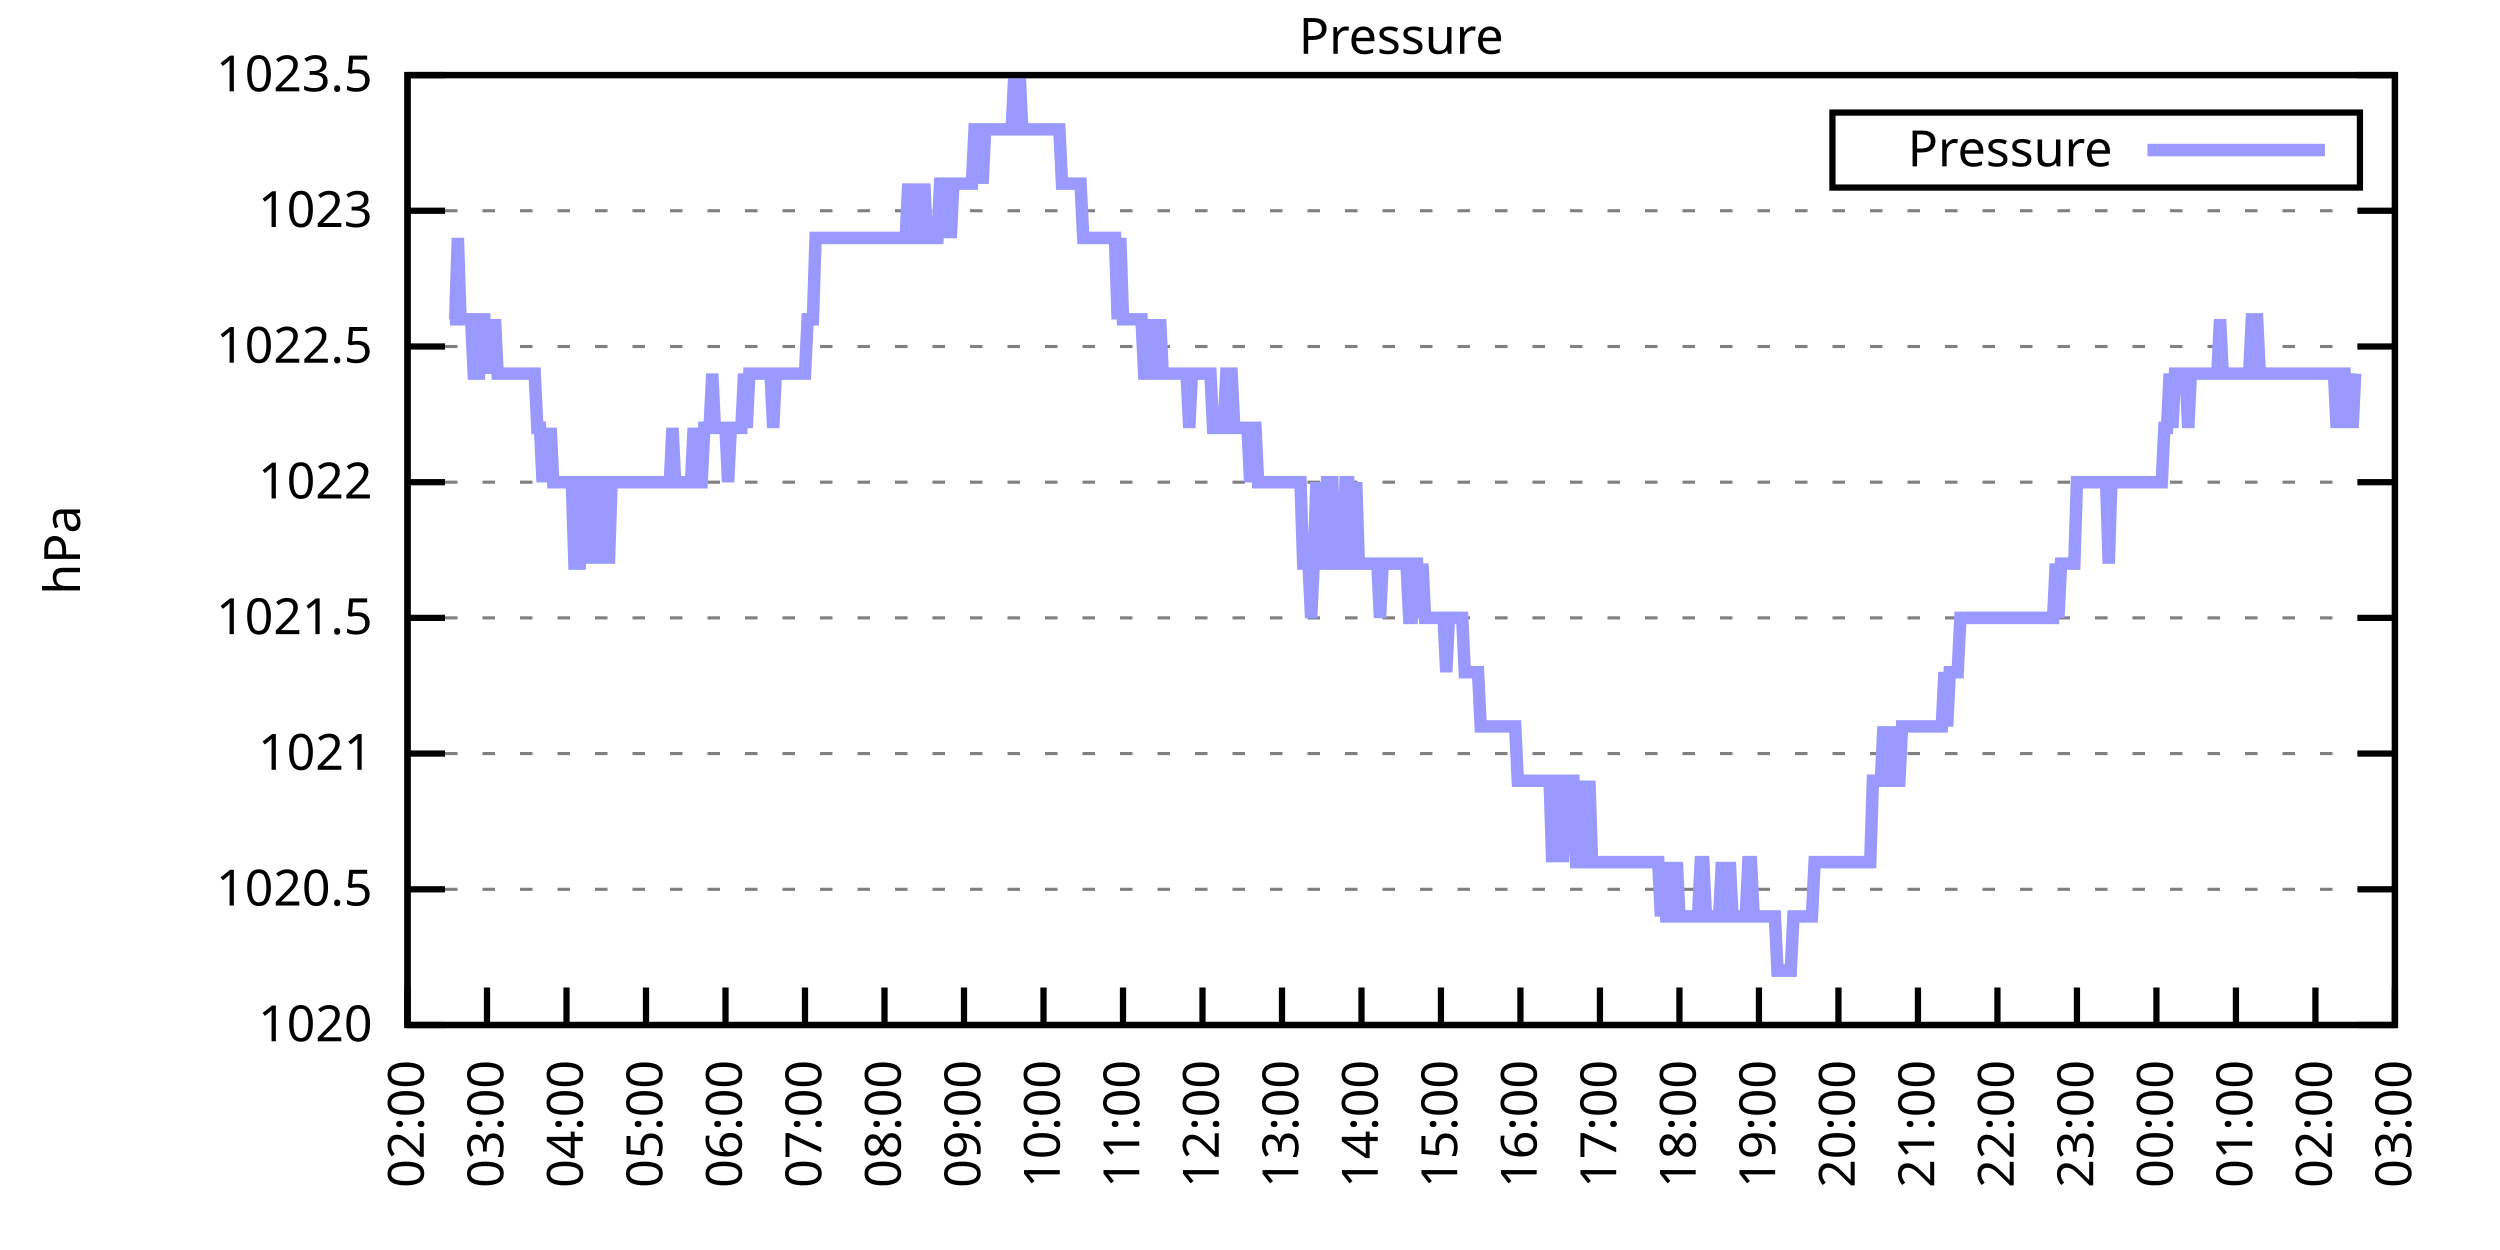
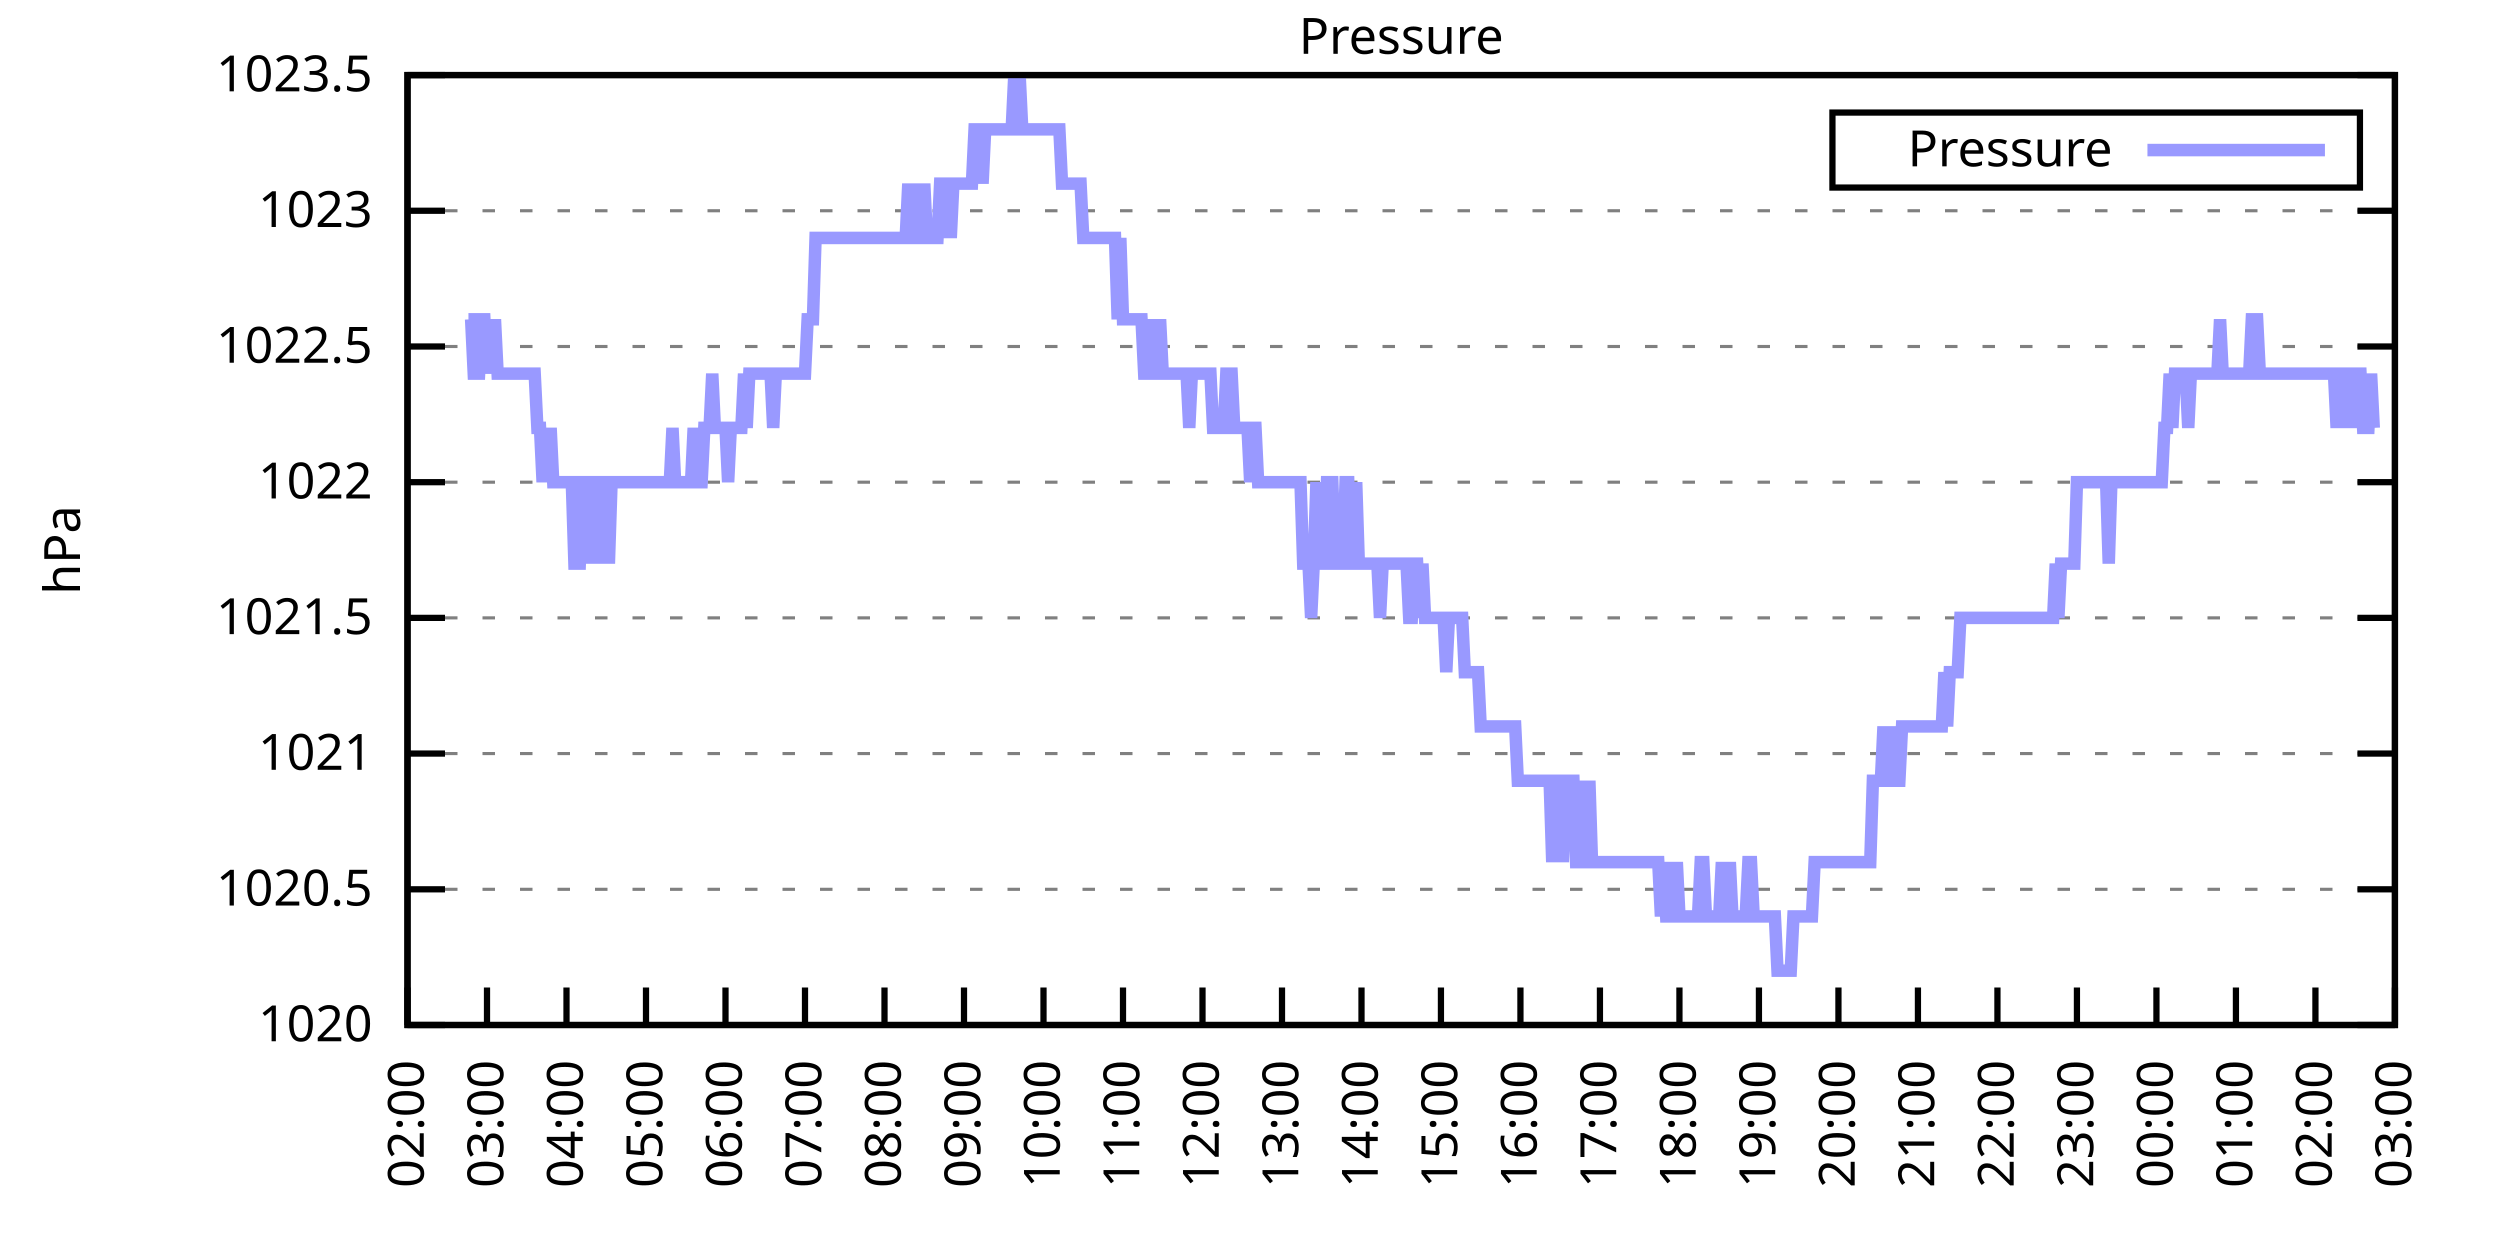
<svg xmlns="http://www.w3.org/2000/svg" xmlns:xlink="http://www.w3.org/1999/xlink" width="400" height="200" viewBox="0 0 400 200">
  <g id="gnuplot_canvas">
    <rect x="0" y="0" width="400" height="200" fill="none" />
    <defs>
      <circle id="gpDot" r="0.5" stroke-width="0.5" stroke="currentColor" />
      <path id="gpPt0" stroke-width="0.333" stroke="currentColor" d="M-1,0 h2 M0,-1 v2" />
      <path id="gpPt1" stroke-width="0.333" stroke="currentColor" d="M-1,-1 L1,1 M1,-1 L-1,1" />
      <path id="gpPt2" stroke-width="0.333" stroke="currentColor" d="M-1,0 L1,0 M0,-1 L0,1 M-1,-1 L1,1 M-1,1 L1,-1" />
      <rect id="gpPt3" stroke-width="0.333" stroke="currentColor" x="-1" y="-1" width="2" height="2" />
      <rect id="gpPt4" stroke-width="0.333" stroke="currentColor" fill="currentColor" x="-1" y="-1" width="2" height="2" />
      <circle id="gpPt5" stroke-width="0.333" stroke="currentColor" cx="0" cy="0" r="1" />
      <use xlink:href="#gpPt5" id="gpPt6" fill="currentColor" stroke="none" />
      <path id="gpPt7" stroke-width="0.333" stroke="currentColor" d="M0,-1.33 L-1.33,0.67 L1.33,0.67 z" />
      <use xlink:href="#gpPt7" id="gpPt8" fill="currentColor" stroke="none" />
      <use xlink:href="#gpPt7" id="gpPt9" stroke="currentColor" transform="rotate(180)" />
      <use xlink:href="#gpPt9" id="gpPt10" fill="currentColor" stroke="none" />
      <use xlink:href="#gpPt3" id="gpPt11" stroke="currentColor" transform="rotate(45)" />
      <use xlink:href="#gpPt11" id="gpPt12" fill="currentColor" stroke="none" />
      <path id="gpPt13" stroke-width="0.333" stroke="currentColor" d="M0,1.330 L1.265,0.411 L0.782,-1.067 L-0.782,-1.076 L-1.265,0.411 z" />
      <use xlink:href="#gpPt13" id="gpPt14" fill="currentColor" stroke="none" />
      <filter id="textbox" filterUnits="objectBoundingBox" x="0" y="0" height="1" width="1">
        <feFlood flood-color="white" flood-opacity="1" result="bgnd" />
        <feComposite in="SourceGraphic" in2="bgnd" operator="atop" />
      </filter>
      <filter id="greybox" filterUnits="objectBoundingBox" x="0" y="0" height="1" width="1">
        <feFlood flood-color="lightgrey" flood-opacity="1" result="grey" />
        <feComposite in="SourceGraphic" in2="grey" operator="atop" />
      </filter>
    </defs>
    <g fill="none" color="white" stroke="currentColor" stroke-width="1.00" stroke-linecap="butt" stroke-linejoin="miter">
</g>
    <g fill="none" color="black" stroke="currentColor" stroke-width="1.00" stroke-linecap="butt" stroke-linejoin="miter">
      <g stroke="none" shape-rendering="crispEdges">
        <polygon fill="rgb(255, 255, 255)" points="65.20,164.00 383.18,164.00 383.18,12.02 65.20,12.02 " />
      </g>
    </g>
    <g fill="none" color="black" stroke="currentColor" stroke-width="1.00" stroke-linecap="butt" stroke-linejoin="miter">
</g>
    <g fill="none" color="black" stroke="black" stroke-width="0.50" stroke-linecap="butt" stroke-linejoin="miter">
</g>
    <g fill="none" color="gray" stroke="currentColor" stroke-width="0.50" stroke-linecap="butt" stroke-linejoin="miter">
      <path stroke="gray" stroke-dasharray="2,4" class="gridline" d="M65.20,164.00 L383.19,164.00  " />
    </g>
    <g fill="none" color="gray" stroke="gray" stroke-width="1.00" stroke-linecap="butt" stroke-linejoin="miter">
</g>
    <g fill="none" color="black" stroke="currentColor" stroke-width="1.00" stroke-linecap="butt" stroke-linejoin="miter">
      <path stroke="black" d="M65.20,164.00 L71.20,164.00 M383.19,164.00 L377.19,164.00  " />
      <g transform="translate(59.60,166.60)" stroke="none" fill="black" font-family="Sans" font-size="8.00" text-anchor="end">
        <text>
          <tspan font-family="Sans"> 1020</tspan>
        </text>
      </g>
    </g>
    <g fill="none" color="black" stroke="currentColor" stroke-width="1.00" stroke-linecap="butt" stroke-linejoin="miter">
</g>
    <g fill="none" color="black" stroke="black" stroke-width="0.50" stroke-linecap="butt" stroke-linejoin="miter">
</g>
    <g fill="none" color="gray" stroke="currentColor" stroke-width="0.50" stroke-linecap="butt" stroke-linejoin="miter">
      <path stroke="gray" stroke-dasharray="2,4" class="gridline" d="M65.20,142.29 L383.19,142.29  " />
    </g>
    <g fill="none" color="gray" stroke="gray" stroke-width="1.00" stroke-linecap="butt" stroke-linejoin="miter">
</g>
    <g fill="none" color="black" stroke="currentColor" stroke-width="1.00" stroke-linecap="butt" stroke-linejoin="miter">
      <path stroke="black" d="M65.20,142.29 L71.20,142.29 M383.19,142.29 L377.19,142.29  " />
      <g transform="translate(59.60,144.89)" stroke="none" fill="black" font-family="Sans" font-size="8.00" text-anchor="end">
        <text>
          <tspan font-family="Sans"> 1020.5</tspan>
        </text>
      </g>
    </g>
    <g fill="none" color="black" stroke="currentColor" stroke-width="1.00" stroke-linecap="butt" stroke-linejoin="miter">
</g>
    <g fill="none" color="black" stroke="black" stroke-width="0.50" stroke-linecap="butt" stroke-linejoin="miter">
</g>
    <g fill="none" color="gray" stroke="currentColor" stroke-width="0.50" stroke-linecap="butt" stroke-linejoin="miter">
      <path stroke="gray" stroke-dasharray="2,4" class="gridline" d="M65.20,120.57 L383.19,120.57  " />
    </g>
    <g fill="none" color="gray" stroke="gray" stroke-width="1.00" stroke-linecap="butt" stroke-linejoin="miter">
</g>
    <g fill="none" color="black" stroke="currentColor" stroke-width="1.00" stroke-linecap="butt" stroke-linejoin="miter">
      <path stroke="black" d="M65.20,120.57 L71.20,120.57 M383.19,120.57 L377.19,120.57  " />
      <g transform="translate(59.60,123.17)" stroke="none" fill="black" font-family="Sans" font-size="8.00" text-anchor="end">
        <text>
          <tspan font-family="Sans"> 1021</tspan>
        </text>
      </g>
    </g>
    <g fill="none" color="black" stroke="currentColor" stroke-width="1.00" stroke-linecap="butt" stroke-linejoin="miter">
</g>
    <g fill="none" color="black" stroke="black" stroke-width="0.50" stroke-linecap="butt" stroke-linejoin="miter">
</g>
    <g fill="none" color="gray" stroke="currentColor" stroke-width="0.50" stroke-linecap="butt" stroke-linejoin="miter">
      <path stroke="gray" stroke-dasharray="2,4" class="gridline" d="M65.20,98.86 L383.19,98.86  " />
    </g>
    <g fill="none" color="gray" stroke="gray" stroke-width="1.00" stroke-linecap="butt" stroke-linejoin="miter">
</g>
    <g fill="none" color="black" stroke="currentColor" stroke-width="1.00" stroke-linecap="butt" stroke-linejoin="miter">
      <path stroke="black" d="M65.20,98.86 L71.20,98.86 M383.19,98.86 L377.19,98.86  " />
      <g transform="translate(59.60,101.46)" stroke="none" fill="black" font-family="Sans" font-size="8.00" text-anchor="end">
        <text>
          <tspan font-family="Sans"> 1021.5</tspan>
        </text>
      </g>
    </g>
    <g fill="none" color="black" stroke="currentColor" stroke-width="1.00" stroke-linecap="butt" stroke-linejoin="miter">
</g>
    <g fill="none" color="black" stroke="black" stroke-width="0.50" stroke-linecap="butt" stroke-linejoin="miter">
</g>
    <g fill="none" color="gray" stroke="currentColor" stroke-width="0.50" stroke-linecap="butt" stroke-linejoin="miter">
      <path stroke="gray" stroke-dasharray="2,4" class="gridline" d="M65.20,77.15 L383.19,77.15  " />
    </g>
    <g fill="none" color="gray" stroke="gray" stroke-width="1.00" stroke-linecap="butt" stroke-linejoin="miter">
</g>
    <g fill="none" color="black" stroke="currentColor" stroke-width="1.00" stroke-linecap="butt" stroke-linejoin="miter">
      <path stroke="black" d="M65.20,77.15 L71.20,77.15 M383.19,77.15 L377.19,77.15  " />
      <g transform="translate(59.60,79.75)" stroke="none" fill="black" font-family="Sans" font-size="8.00" text-anchor="end">
        <text>
          <tspan font-family="Sans"> 1022</tspan>
        </text>
      </g>
    </g>
    <g fill="none" color="black" stroke="currentColor" stroke-width="1.00" stroke-linecap="butt" stroke-linejoin="miter">
</g>
    <g fill="none" color="black" stroke="black" stroke-width="0.50" stroke-linecap="butt" stroke-linejoin="miter">
</g>
    <g fill="none" color="gray" stroke="currentColor" stroke-width="0.50" stroke-linecap="butt" stroke-linejoin="miter">
      <path stroke="gray" stroke-dasharray="2,4" class="gridline" d="M65.20,55.44 L383.19,55.44  " />
    </g>
    <g fill="none" color="gray" stroke="gray" stroke-width="1.00" stroke-linecap="butt" stroke-linejoin="miter">
</g>
    <g fill="none" color="black" stroke="currentColor" stroke-width="1.00" stroke-linecap="butt" stroke-linejoin="miter">
      <path stroke="black" d="M65.20,55.44 L71.20,55.44 M383.19,55.44 L377.19,55.44  " />
      <g transform="translate(59.60,58.04)" stroke="none" fill="black" font-family="Sans" font-size="8.00" text-anchor="end">
        <text>
          <tspan font-family="Sans"> 1022.5</tspan>
        </text>
      </g>
    </g>
    <g fill="none" color="black" stroke="currentColor" stroke-width="1.00" stroke-linecap="butt" stroke-linejoin="miter">
</g>
    <g fill="none" color="black" stroke="black" stroke-width="0.50" stroke-linecap="butt" stroke-linejoin="miter">
</g>
    <g fill="none" color="gray" stroke="currentColor" stroke-width="0.50" stroke-linecap="butt" stroke-linejoin="miter">
      <path stroke="gray" stroke-dasharray="2,4" class="gridline" d="M65.20,33.72 L383.19,33.72  " />
    </g>
    <g fill="none" color="gray" stroke="gray" stroke-width="1.00" stroke-linecap="butt" stroke-linejoin="miter">
</g>
    <g fill="none" color="black" stroke="currentColor" stroke-width="1.00" stroke-linecap="butt" stroke-linejoin="miter">
      <path stroke="black" d="M65.20,33.72 L71.20,33.72 M383.19,33.72 L377.19,33.72  " />
      <g transform="translate(59.60,36.32)" stroke="none" fill="black" font-family="Sans" font-size="8.00" text-anchor="end">
        <text>
          <tspan font-family="Sans"> 1023</tspan>
        </text>
      </g>
    </g>
    <g fill="none" color="black" stroke="currentColor" stroke-width="1.00" stroke-linecap="butt" stroke-linejoin="miter">
</g>
    <g fill="none" color="black" stroke="black" stroke-width="0.50" stroke-linecap="butt" stroke-linejoin="miter">
</g>
    <g fill="none" color="gray" stroke="currentColor" stroke-width="0.50" stroke-linecap="butt" stroke-linejoin="miter">
      <path stroke="gray" stroke-dasharray="2,4" class="gridline" d="M65.20,12.01 L383.19,12.01  " />
    </g>
    <g fill="none" color="gray" stroke="gray" stroke-width="1.00" stroke-linecap="butt" stroke-linejoin="miter">
</g>
    <g fill="none" color="black" stroke="currentColor" stroke-width="1.00" stroke-linecap="butt" stroke-linejoin="miter">
      <path stroke="black" d="M65.20,12.01 L71.20,12.01 M383.19,12.01 L377.19,12.01  " />
      <g transform="translate(59.60,14.61)" stroke="none" fill="black" font-family="Sans" font-size="8.00" text-anchor="end">
        <text>
          <tspan font-family="Sans"> 1023.5</tspan>
        </text>
      </g>
    </g>
    <g fill="none" color="black" stroke="currentColor" stroke-width="1.00" stroke-linecap="butt" stroke-linejoin="miter">
      <path stroke="black" d="M65.20,164.00 L65.20,158.00  " />
      <g transform="translate(67.80,169.60) rotate(270.00)" stroke="none" fill="black" font-family="Sans" font-size="8.00" text-anchor="end">
        <text>
          <tspan font-family="Sans">02:00</tspan>
        </text>
      </g>
    </g>
    <g fill="none" color="black" stroke="currentColor" stroke-width="1.00" stroke-linecap="butt" stroke-linejoin="miter">
      <path stroke="black" d="M77.92,164.00 L77.92,158.00  " />
      <g transform="translate(80.52,169.60) rotate(270.00)" stroke="none" fill="black" font-family="Sans" font-size="8.00" text-anchor="end">
        <text>
          <tspan font-family="Sans">03:00</tspan>
        </text>
      </g>
    </g>
    <g fill="none" color="black" stroke="currentColor" stroke-width="1.00" stroke-linecap="butt" stroke-linejoin="miter">
      <path stroke="black" d="M90.64,164.00 L90.64,158.00  " />
      <g transform="translate(93.24,169.60) rotate(270.00)" stroke="none" fill="black" font-family="Sans" font-size="8.00" text-anchor="end">
        <text>
          <tspan font-family="Sans">04:00</tspan>
        </text>
      </g>
    </g>
    <g fill="none" color="black" stroke="currentColor" stroke-width="1.00" stroke-linecap="butt" stroke-linejoin="miter">
      <path stroke="black" d="M103.36,164.00 L103.36,158.00  " />
      <g transform="translate(105.96,169.60) rotate(270.00)" stroke="none" fill="black" font-family="Sans" font-size="8.00" text-anchor="end">
        <text>
          <tspan font-family="Sans">05:00</tspan>
        </text>
      </g>
    </g>
    <g fill="none" color="black" stroke="currentColor" stroke-width="1.00" stroke-linecap="butt" stroke-linejoin="miter">
      <path stroke="black" d="M116.08,164.00 L116.08,158.00  " />
      <g transform="translate(118.68,169.60) rotate(270.00)" stroke="none" fill="black" font-family="Sans" font-size="8.00" text-anchor="end">
        <text>
          <tspan font-family="Sans">06:00</tspan>
        </text>
      </g>
    </g>
    <g fill="none" color="black" stroke="currentColor" stroke-width="1.00" stroke-linecap="butt" stroke-linejoin="miter">
      <path stroke="black" d="M128.80,164.00 L128.80,158.00  " />
      <g transform="translate(131.40,169.60) rotate(270.00)" stroke="none" fill="black" font-family="Sans" font-size="8.00" text-anchor="end">
        <text>
          <tspan font-family="Sans">07:00</tspan>
        </text>
      </g>
    </g>
    <g fill="none" color="black" stroke="currentColor" stroke-width="1.00" stroke-linecap="butt" stroke-linejoin="miter">
      <path stroke="black" d="M141.52,164.00 L141.52,158.00  " />
      <g transform="translate(144.12,169.60) rotate(270.00)" stroke="none" fill="black" font-family="Sans" font-size="8.00" text-anchor="end">
        <text>
          <tspan font-family="Sans">08:00</tspan>
        </text>
      </g>
    </g>
    <g fill="none" color="black" stroke="currentColor" stroke-width="1.00" stroke-linecap="butt" stroke-linejoin="miter">
      <path stroke="black" d="M154.24,164.00 L154.24,158.00  " />
      <g transform="translate(156.84,169.60) rotate(270.00)" stroke="none" fill="black" font-family="Sans" font-size="8.00" text-anchor="end">
        <text>
          <tspan font-family="Sans">09:00</tspan>
        </text>
      </g>
    </g>
    <g fill="none" color="black" stroke="currentColor" stroke-width="1.00" stroke-linecap="butt" stroke-linejoin="miter">
      <path stroke="black" d="M166.96,164.00 L166.96,158.00  " />
      <g transform="translate(169.56,169.60) rotate(270.00)" stroke="none" fill="black" font-family="Sans" font-size="8.00" text-anchor="end">
        <text>
          <tspan font-family="Sans">10:00</tspan>
        </text>
      </g>
    </g>
    <g fill="none" color="black" stroke="currentColor" stroke-width="1.00" stroke-linecap="butt" stroke-linejoin="miter">
      <path stroke="black" d="M179.68,164.00 L179.68,158.00  " />
      <g transform="translate(182.28,169.60) rotate(270.00)" stroke="none" fill="black" font-family="Sans" font-size="8.00" text-anchor="end">
        <text>
          <tspan font-family="Sans">11:00</tspan>
        </text>
      </g>
    </g>
    <g fill="none" color="black" stroke="currentColor" stroke-width="1.00" stroke-linecap="butt" stroke-linejoin="miter">
      <path stroke="black" d="M192.40,164.00 L192.40,158.00  " />
      <g transform="translate(195.00,169.60) rotate(270.00)" stroke="none" fill="black" font-family="Sans" font-size="8.00" text-anchor="end">
        <text>
          <tspan font-family="Sans">12:00</tspan>
        </text>
      </g>
    </g>
    <g fill="none" color="black" stroke="currentColor" stroke-width="1.00" stroke-linecap="butt" stroke-linejoin="miter">
      <path stroke="black" d="M205.12,164.00 L205.12,158.00  " />
      <g transform="translate(207.72,169.60) rotate(270.00)" stroke="none" fill="black" font-family="Sans" font-size="8.00" text-anchor="end">
        <text>
          <tspan font-family="Sans">13:00</tspan>
        </text>
      </g>
    </g>
    <g fill="none" color="black" stroke="currentColor" stroke-width="1.00" stroke-linecap="butt" stroke-linejoin="miter">
      <path stroke="black" d="M217.84,164.00 L217.84,158.00  " />
      <g transform="translate(220.44,169.60) rotate(270.00)" stroke="none" fill="black" font-family="Sans" font-size="8.00" text-anchor="end">
        <text>
          <tspan font-family="Sans">14:00</tspan>
        </text>
      </g>
    </g>
    <g fill="none" color="black" stroke="currentColor" stroke-width="1.00" stroke-linecap="butt" stroke-linejoin="miter">
      <path stroke="black" d="M230.55,164.00 L230.55,158.00  " />
      <g transform="translate(233.15,169.60) rotate(270.00)" stroke="none" fill="black" font-family="Sans" font-size="8.00" text-anchor="end">
        <text>
          <tspan font-family="Sans">15:00</tspan>
        </text>
      </g>
    </g>
    <g fill="none" color="black" stroke="currentColor" stroke-width="1.00" stroke-linecap="butt" stroke-linejoin="miter">
      <path stroke="black" d="M243.27,164.00 L243.27,158.00  " />
      <g transform="translate(245.87,169.60) rotate(270.00)" stroke="none" fill="black" font-family="Sans" font-size="8.00" text-anchor="end">
        <text>
          <tspan font-family="Sans">16:00</tspan>
        </text>
      </g>
    </g>
    <g fill="none" color="black" stroke="currentColor" stroke-width="1.00" stroke-linecap="butt" stroke-linejoin="miter">
      <path stroke="black" d="M255.99,164.00 L255.99,158.00  " />
      <g transform="translate(258.59,169.60) rotate(270.00)" stroke="none" fill="black" font-family="Sans" font-size="8.00" text-anchor="end">
        <text>
          <tspan font-family="Sans">17:00</tspan>
        </text>
      </g>
    </g>
    <g fill="none" color="black" stroke="currentColor" stroke-width="1.00" stroke-linecap="butt" stroke-linejoin="miter">
      <path stroke="black" d="M268.71,164.00 L268.71,158.00  " />
      <g transform="translate(271.31,169.60) rotate(270.00)" stroke="none" fill="black" font-family="Sans" font-size="8.00" text-anchor="end">
        <text>
          <tspan font-family="Sans">18:00</tspan>
        </text>
      </g>
    </g>
    <g fill="none" color="black" stroke="currentColor" stroke-width="1.00" stroke-linecap="butt" stroke-linejoin="miter">
      <path stroke="black" d="M281.43,164.00 L281.43,158.00  " />
      <g transform="translate(284.03,169.60) rotate(270.00)" stroke="none" fill="black" font-family="Sans" font-size="8.00" text-anchor="end">
        <text>
          <tspan font-family="Sans">19:00</tspan>
        </text>
      </g>
    </g>
    <g fill="none" color="black" stroke="currentColor" stroke-width="1.00" stroke-linecap="butt" stroke-linejoin="miter">
      <path stroke="black" d="M294.15,164.00 L294.15,158.00  " />
      <g transform="translate(296.75,169.60) rotate(270.00)" stroke="none" fill="black" font-family="Sans" font-size="8.00" text-anchor="end">
        <text>
          <tspan font-family="Sans">20:00</tspan>
        </text>
      </g>
    </g>
    <g fill="none" color="black" stroke="currentColor" stroke-width="1.00" stroke-linecap="butt" stroke-linejoin="miter">
      <path stroke="black" d="M306.87,164.00 L306.87,158.00  " />
      <g transform="translate(309.47,169.60) rotate(270.00)" stroke="none" fill="black" font-family="Sans" font-size="8.00" text-anchor="end">
        <text>
          <tspan font-family="Sans">21:00</tspan>
        </text>
      </g>
    </g>
    <g fill="none" color="black" stroke="currentColor" stroke-width="1.00" stroke-linecap="butt" stroke-linejoin="miter">
      <path stroke="black" d="M319.59,164.00 L319.59,158.00  " />
      <g transform="translate(322.19,169.60) rotate(270.00)" stroke="none" fill="black" font-family="Sans" font-size="8.00" text-anchor="end">
        <text>
          <tspan font-family="Sans">22:00</tspan>
        </text>
      </g>
    </g>
    <g fill="none" color="black" stroke="currentColor" stroke-width="1.00" stroke-linecap="butt" stroke-linejoin="miter">
      <path stroke="black" d="M332.31,164.00 L332.31,158.00  " />
      <g transform="translate(334.91,169.60) rotate(270.00)" stroke="none" fill="black" font-family="Sans" font-size="8.00" text-anchor="end">
        <text>
          <tspan font-family="Sans">23:00</tspan>
        </text>
      </g>
    </g>
    <g fill="none" color="black" stroke="currentColor" stroke-width="1.00" stroke-linecap="butt" stroke-linejoin="miter">
      <path stroke="black" d="M345.03,164.00 L345.03,158.00  " />
      <g transform="translate(347.63,169.60) rotate(270.00)" stroke="none" fill="black" font-family="Sans" font-size="8.00" text-anchor="end">
        <text>
          <tspan font-family="Sans">00:00</tspan>
        </text>
      </g>
    </g>
    <g fill="none" color="black" stroke="currentColor" stroke-width="1.00" stroke-linecap="butt" stroke-linejoin="miter">
      <path stroke="black" d="M357.75,164.00 L357.75,158.00  " />
      <g transform="translate(360.35,169.60) rotate(270.00)" stroke="none" fill="black" font-family="Sans" font-size="8.00" text-anchor="end">
        <text>
          <tspan font-family="Sans">01:00</tspan>
        </text>
      </g>
    </g>
    <g fill="none" color="black" stroke="currentColor" stroke-width="1.00" stroke-linecap="butt" stroke-linejoin="miter">
      <path stroke="black" d="M370.47,164.00 L370.47,158.00  " />
      <g transform="translate(373.07,169.60) rotate(270.00)" stroke="none" fill="black" font-family="Sans" font-size="8.00" text-anchor="end">
        <text>
          <tspan font-family="Sans">02:00</tspan>
        </text>
      </g>
    </g>
    <g fill="none" color="black" stroke="currentColor" stroke-width="1.00" stroke-linecap="butt" stroke-linejoin="miter">
      <path stroke="black" d="M383.19,164.00 L383.19,158.00  " />
      <g transform="translate(385.79,169.60) rotate(270.00)" stroke="none" fill="black" font-family="Sans" font-size="8.00" text-anchor="end">
        <text>
          <tspan font-family="Sans">03:00</tspan>
        </text>
      </g>
    </g>
    <g fill="none" color="black" stroke="currentColor" stroke-width="1.00" stroke-linecap="butt" stroke-linejoin="miter">
</g>
    <g fill="none" color="black" stroke="currentColor" stroke-width="1.00" stroke-linecap="butt" stroke-linejoin="miter">
      <path stroke="black" d="M65.20,12.01 L65.20,164.00 L383.19,164.00 L383.19,12.01 L65.20,12.01 Z  " />
    </g>
    <g fill="none" color="black" stroke="currentColor" stroke-width="1.00" stroke-linecap="butt" stroke-linejoin="miter">
</g>
    <g fill="none" color="black" stroke="currentColor" stroke-width="1.00" stroke-linecap="butt" stroke-linejoin="miter">
      <path stroke="black" d="M293.19,30.01 L293.19,18.01 L377.59,18.01 L377.59,30.01 L293.19,30.01 Z  " />
    </g>
    <g id="Pressure_plot_1">
      <g fill="none" color="white" stroke="black" stroke-width="2.00" stroke-linecap="butt" stroke-linejoin="miter">
</g>
      <g fill="none" color="black" stroke="currentColor" stroke-width="2.00" stroke-linecap="butt" stroke-linejoin="miter">
        <g transform="translate(337.99,26.61)" stroke="none" fill="black" font-family="Sans" font-size="8.00" text-anchor="end">
          <text>
            <tspan font-family="Sans">Pressure</tspan>
          </text>
        </g>
      </g>
      <g fill="none" color="black" stroke="currentColor" stroke-width="2.00" stroke-linecap="butt" stroke-linejoin="miter">
-         <path stroke="rgb(153, 153, 255)" d="M343.59,24.01 L371.99,24.01 M71.98,51.09 L72.41,51.09 L72.83,51.09 L73.26,38.07 L73.68,51.09 L74.10,51.09   L74.53,51.09 L74.95,51.09 L75.38,51.09 L75.80,59.78 L76.22,59.78 L76.65,59.78 L77.07,51.09 L77.50,51.09   L77.92,59.78 L78.34,51.09 L78.77,59.78 L79.19,51.09 L79.62,59.78 L80.04,59.78 L80.46,59.78 L80.89,59.78   L81.31,59.78 L81.74,59.78 L82.16,59.78 L82.58,59.78 L83.01,59.78 L83.43,59.78 L83.86,59.78 L84.28,59.78   L84.70,59.78 L85.13,59.78 L85.55,59.78 L85.98,68.46 L86.40,68.46 L86.82,77.15 L87.25,68.46 L87.67,77.15   L88.10,68.46 L88.52,77.15 L88.94,77.15 L89.37,77.15 L89.79,77.15 L90.22,77.15 L90.64,77.15 L91.06,77.15   L91.49,77.15 L91.91,90.18 L92.34,90.18 L92.76,90.18 L93.18,77.15 L93.61,77.15 L94.03,77.15 L94.46,90.18   L94.88,77.15 L95.30,77.15 L95.73,90.18 L96.15,77.15 L96.58,77.15 L97.00,77.15 L97.42,90.18 L97.85,77.15   L98.27,77.15 L98.69,77.15 L99.12,77.15 L99.54,77.15 L99.97,77.15 L100.39,77.15 L100.81,77.15 L101.24,77.15   L101.66,77.15 L102.09,77.15 L102.51,77.15 L102.93,77.15 L103.36,77.15 L103.78,77.15 L104.21,77.15 L104.63,77.15   L105.05,77.15 L105.48,77.15 L105.90,77.15 L106.33,77.15 L106.75,77.15 L107.17,77.15 L107.60,68.46 L108.02,77.15   L108.45,77.15 L108.87,77.15 L109.29,77.15 L109.72,77.15 L110.14,77.15 L110.57,77.15 L110.99,68.46 L111.41,77.15   L111.84,77.15 L112.26,77.15 L112.69,68.46 L113.11,68.46 L113.53,68.46 L113.96,59.78 L114.38,68.46 L114.81,68.46   L115.23,68.46 L115.65,68.46 L116.08,68.46 L116.50,77.15 L116.93,68.46 L117.35,68.46 L117.77,68.46 L118.20,68.46   L118.62,68.46 L119.05,59.78 L119.47,68.46 L119.89,59.78 L120.32,59.78 L120.74,59.78 L121.17,59.78 L121.59,59.78   L122.01,59.78 L122.44,59.78 L122.86,59.78 L123.29,59.78 L123.71,68.46 L124.13,59.78 L124.56,59.78 L124.98,59.78   L125.41,59.78 L125.83,59.78 L126.25,59.78 L126.68,59.78 L127.10,59.78 L127.53,59.78 L127.95,59.78 L128.37,59.78   L128.80,59.78 L129.22,51.09 L129.65,51.09 L130.07,51.09 L130.49,38.07 L130.92,38.07 L131.34,38.07 L131.77,38.07   L132.19,38.07 L132.61,38.07 L133.04,38.07 L133.46,38.07 L133.89,38.07 L134.31,38.07 L134.73,38.07 L135.16,38.07   L135.58,38.07 L136.01,38.07 L136.43,38.07 L136.85,38.07 L137.28,38.07 L137.70,38.07 L138.13,38.07 L138.55,38.07   L138.97,38.07 L139.40,38.07 L139.82,38.07 L140.25,38.07 L140.67,38.07 L141.09,38.07 L141.52,38.07 L141.94,38.07   L142.37,38.07 L142.79,38.07 L143.21,38.07 L143.64,38.07 L144.06,38.07 L144.49,38.07 L144.91,38.07 L145.33,29.38   L145.76,38.07 L146.18,38.07 L146.61,29.38 L147.03,38.07 L147.45,38.07 L147.88,29.38 L148.30,38.07 L148.73,38.07   L149.15,38.07 L149.57,38.07 L150.00,38.07 L150.42,29.38 L150.85,29.38 L151.27,38.07 L151.69,29.38 L152.12,38.07   L152.54,29.38 L152.97,29.38 L153.39,29.38 L153.81,29.38 L154.24,29.38 L154.66,29.38 L155.09,29.38 L155.51,29.38   L155.93,20.70 L156.36,20.70 L156.78,20.70 L157.21,29.38 L157.63,20.70 L158.05,20.70 L158.48,20.70 L158.90,20.70   L159.33,20.70 L159.75,20.70 L160.17,20.70 L160.60,20.70 L161.02,20.70 L161.44,20.70 L161.87,20.70 L162.29,12.01   L162.72,20.70 L163.14,12.01 L163.56,20.70 L163.99,20.70 L164.41,20.70 L164.84,20.70 L165.26,20.70 L165.68,20.70   L166.11,20.70 L166.53,20.70 L166.96,20.70 L167.38,20.70 L167.80,20.70 L168.23,20.70 L168.65,20.70 L169.08,20.70   L169.50,20.70 L169.92,29.38 L170.35,29.38 L170.77,29.38 L171.20,29.38 L171.62,29.38 L172.04,29.38 L172.47,29.38   L172.89,29.38 L173.32,38.07 L173.74,38.07 L174.16,38.07 L174.59,38.07 L175.01,38.07 L175.44,38.07 L175.86,38.07   L176.28,38.07 L176.71,38.07 L177.13,38.07 L177.56,38.07 L177.98,38.07 L178.40,38.07 L178.83,51.09 L179.25,38.07   L179.68,51.09 L180.10,51.09 L180.52,51.09 L180.95,51.09 L181.37,51.09 L181.80,51.09 L182.22,51.09 L182.64,51.09   L183.07,59.78 L183.49,59.78 L183.92,51.09 L184.34,59.78 L184.76,59.78 L185.19,59.78 L185.61,51.09 L186.04,59.78   L186.46,59.78 L186.88,59.78 L187.31,59.78 L187.73,59.78 L188.16,59.78 L188.58,59.78 L189.00,59.78 L189.43,59.78   L189.85,59.78 L190.28,68.46 L190.70,59.78 L191.12,59.78 L191.55,59.78 L191.97,59.78 L192.40,59.78 L192.82,59.78   L193.24,59.78 L193.67,59.78 L194.09,68.46 L194.52,68.46 L194.94,68.46 L195.36,68.46 L195.79,68.46 L196.21,59.78   L196.64,59.78 L197.06,59.78 L197.48,68.46 L197.91,68.46 L198.33,68.46 L198.76,68.46 L199.18,68.46 L199.60,68.46   L200.03,77.15 L200.45,68.46 L200.88,68.46 L201.30,77.15 L201.72,77.15 L202.15,77.15 L202.57,77.15 L203.00,77.15   L203.42,77.15 L203.84,77.15 L204.27,77.15 L204.69,77.15 L205.12,77.15 L205.54,77.15 L205.96,77.15 L206.39,77.15   L206.81,77.15 L207.24,77.15 L207.66,77.15 L208.08,77.15 L208.51,90.18 L208.93,90.18 L209.36,90.18 L209.78,98.86   L210.20,90.18 L210.63,77.15 L211.05,90.18 L211.48,90.18 L211.90,90.18 L212.32,77.15 L212.75,77.15 L213.17,77.15   L213.60,90.18 L214.02,90.18 L214.44,90.18 L214.87,90.18 L215.29,77.15 L215.72,77.15 L216.14,90.18 L216.56,90.18   L216.99,77.15 L217.41,90.18 L217.84,90.18 L218.26,90.18 L218.68,90.18 L219.11,90.18 L219.53,90.18 L219.96,90.18   L220.38,90.18 L220.80,98.86 L221.23,90.18 L221.65,90.18 L222.08,90.18 L222.50,90.18 L222.92,90.18 L223.35,90.18   L223.77,90.18 L224.20,90.18 L224.62,90.18 L225.04,90.18 L225.47,98.86 L225.89,98.86 L226.31,90.18 L226.74,90.18   L227.16,98.86 L227.59,90.18 L228.01,98.86 L228.43,98.86 L228.86,98.86 L229.28,98.86 L229.71,98.86 L230.13,98.86   L230.55,98.86 L230.98,98.86 L231.40,107.55 L231.83,98.86 L232.25,98.86 L232.67,98.86 L233.10,98.86 L233.52,98.86   L233.95,98.86 L234.37,107.55 L234.79,107.55 L235.22,107.55 L235.64,107.55 L236.07,107.55 L236.49,107.55 L236.91,116.23   L237.34,116.23 L237.76,116.23 L238.19,116.23 L238.61,116.23 L239.03,116.23 L239.46,116.23 L239.88,116.23 L240.31,116.23   L240.73,116.23 L241.15,116.23 L241.58,116.23 L242.00,116.23 L242.43,116.23 L242.85,124.92 L243.27,124.92 L243.70,124.92   L244.12,124.92 L244.55,124.92 L244.97,124.92 L245.39,124.92 L245.82,124.92 L246.24,124.92 L246.67,124.92 L247.09,124.92   L247.51,124.92 L247.94,124.92 L248.36,137.94 L248.79,124.92 L249.21,124.92 L249.63,124.92 L250.06,137.94 L250.48,124.92   L250.91,124.92 L251.33,124.92 L251.75,124.92 L252.18,137.94 L252.60,137.94 L253.03,137.94 L253.45,124.92 L253.87,137.94   L254.30,124.92 L254.72,137.94 L255.15,137.94 L255.57,137.94 L255.99,137.94 L256.42,137.94 L256.84,137.94 L257.27,137.94   L257.69,137.94 L258.11,137.94 L258.54,137.94 L258.96,137.94 L259.39,137.94 L259.81,137.94 L260.23,137.94 L260.66,137.94   L261.08,137.94 L261.51,137.94 L261.93,137.94 L262.35,137.94 L262.78,137.94 L263.20,137.94 L263.63,137.94 L264.05,137.94   L264.47,137.94 L264.90,137.94 L265.32,137.94 L265.75,146.63 L266.17,137.94 L266.59,146.63 L267.02,146.63 L267.44,137.94   L267.87,146.63 L268.29,137.94 L268.71,146.63 L269.14,146.63 L269.56,146.63 L269.99,146.63 L270.41,146.63 L270.83,146.63   L271.26,146.63 L271.68,146.63 L272.11,137.94 L272.53,137.94 L272.95,146.63 L273.38,146.63 L273.80,146.63 L274.23,146.63   L274.65,146.63 L275.07,146.63 L275.50,137.94 L275.92,146.63 L276.35,146.63 L276.77,137.94 L277.19,146.63 L277.62,146.63   L278.04,146.63 L278.47,146.63 L278.89,146.63 L279.31,146.63 L279.74,137.94 L280.16,137.94 L280.59,146.63 L281.01,146.63   L281.43,146.63 L281.86,146.63 L282.28,146.63 L282.71,146.63 L283.13,146.63 L283.55,146.63 L283.98,146.63 L284.40,155.31   L284.83,155.31 L285.25,155.31 L285.67,155.31 L286.10,155.31 L286.52,155.31 L286.95,146.63 L287.37,146.63 L287.79,146.63   L288.22,146.63 L288.64,146.63 L289.06,146.63 L289.49,146.63 L289.91,146.63 L290.34,137.94 L290.76,137.94 L291.18,137.94   L291.61,137.94 L292.03,137.94 L292.46,137.94 L292.88,137.94 L293.30,137.94 L293.73,137.94 L294.15,137.94 L294.58,137.94   L295.00,137.94 L295.42,137.94 L295.85,137.94 L296.27,137.94 L296.70,137.94 L297.12,137.94 L297.54,137.94 L297.97,137.94   L298.39,137.94 L298.82,137.94 L299.24,137.94 L299.66,124.92 L300.09,124.92 L300.51,124.92 L300.94,124.92 L301.36,116.23   L301.78,124.92 L302.21,124.92 L302.63,124.92 L303.06,116.23 L303.48,124.92 L303.90,124.92 L304.33,116.23 L304.75,116.23   L305.18,116.23 L305.60,116.23 L306.02,116.23 L306.45,116.23 L306.87,116.23 L307.30,116.23 L307.72,116.23 L308.14,116.23   L308.57,116.23 L308.99,116.23 L309.42,116.23 L309.84,116.23 L310.26,116.23 L310.69,116.23 L311.11,107.55 L311.54,116.23   L311.96,107.55 L312.38,107.55 L312.81,107.55 L313.23,107.55 L313.66,98.86 L314.08,98.86 L314.50,98.86 L314.93,98.86   L315.35,98.86 L315.78,98.86 L316.20,98.86 L316.62,98.86 L317.05,98.86 L317.47,98.86 L317.90,98.86 L318.32,98.86   L318.74,98.86 L319.17,98.86 L319.59,98.86 L320.02,98.86 L320.44,98.86 L320.86,98.86 L321.29,98.86 L321.71,98.86   L322.14,98.86 L322.56,98.86 L322.98,98.86 L323.41,98.86 L323.83,98.86 L324.26,98.86 L324.68,98.86 L325.10,98.86   L325.53,98.86 L325.95,98.86 L326.38,98.86 L326.80,98.86 L327.22,98.86 L327.65,98.86 L328.07,98.86 L328.50,98.86   L328.92,90.18 L329.34,98.86 L329.77,90.18 L330.19,90.18 L330.62,90.18 L331.04,90.18 L331.46,90.18 L331.89,90.18   L332.31,77.15 L332.74,77.15 L333.16,77.15 L333.58,77.15 L334.01,77.15 L334.43,77.15 L334.86,77.15 L335.28,77.15   L335.70,77.15 L336.13,77.15 L336.55,77.15 L336.98,77.15 L337.40,90.18 L337.82,77.15 L338.25,77.15 L338.67,77.15   L339.10,77.15 L339.52,77.15 L339.94,77.15 L340.37,77.15 L340.79,77.15 L341.22,77.15 L341.64,77.15 L342.06,77.15   L342.49,77.15 L342.91,77.15 L343.34,77.15 L343.76,77.15 L344.18,77.15 L344.61,77.15 L345.03,77.15 L345.46,77.15   L345.88,77.15 L346.30,68.46 L346.73,68.46 L347.15,59.78 L347.58,68.46 L348.00,59.78 L348.42,59.78 L348.85,59.78   L349.27,59.78 L349.70,59.78 L350.12,68.46 L350.54,59.78 L350.97,59.78 L351.39,59.78 L351.81,59.78 L352.24,59.78   L352.66,59.78 L353.09,59.78 L353.51,59.78 L353.93,59.78 L354.36,59.78 L354.78,59.78 L355.21,51.09 L355.63,59.78   L356.05,59.78 L356.48,59.78 L356.90,59.78 L357.33,59.78 L357.75,59.78 L358.17,59.78 L358.60,59.78 L359.02,59.78   L359.45,59.78 L359.87,59.78 L360.29,51.09 L360.72,51.09 L361.14,51.09 L361.57,59.78 L361.99,59.78 L362.41,59.78   L362.84,59.78 L363.26,59.78 L363.69,59.78 L364.11,59.78 L364.53,59.78 L364.96,59.78 L365.38,59.78 L365.81,59.78   L366.23,59.78 L366.65,59.78 L367.08,59.78 L367.50,59.78 L367.93,59.78 L368.35,59.78 L368.77,59.78 L369.20,59.78   L369.62,59.78 L370.05,59.78 L370.47,59.78 L370.89,59.78 L371.32,59.78 L371.74,59.78 L372.17,59.78 L372.59,59.78   L373.01,59.78 L373.44,59.78 L373.86,68.46 L374.29,59.78 L374.71,59.78 L375.13,59.78 L375.56,68.46 L375.98,59.78   L376.41,68.46 L376.83,59.78  " />
+         <path stroke="rgb(153, 153, 255)" d="M343.59,24.01 L371.99,24.01 M74.95,51.09 L75.38,51.09 L75.80,59.78 L76.22,59.78 L76.65,59.78 L77.07,51.09   L77.50,51.09 L77.92,59.78 L78.34,51.09 L78.77,59.78 L79.19,51.09 L79.62,59.78 L80.04,59.78 L80.46,59.78   L80.89,59.78 L81.31,59.78 L81.74,59.78 L82.16,59.78 L82.58,59.78 L83.01,59.78 L83.43,59.78 L83.86,59.78   L84.28,59.78 L84.70,59.78 L85.13,59.78 L85.55,59.78 L85.98,68.46 L86.40,68.46 L86.82,77.15 L87.25,68.46   L87.67,77.15 L88.10,68.46 L88.52,77.15 L88.94,77.15 L89.37,77.15 L89.79,77.15 L90.22,77.15 L90.64,77.15   L91.06,77.15 L91.49,77.15 L91.91,90.18 L92.34,90.18 L92.76,90.18 L93.18,77.15 L93.61,77.15 L94.03,77.15   L94.46,90.18 L94.88,77.15 L95.30,77.15 L95.73,90.18 L96.15,77.15 L96.58,77.15 L97.00,77.15 L97.42,90.18   L97.85,77.15 L98.27,77.15 L98.69,77.15 L99.12,77.15 L99.54,77.15 L99.97,77.15 L100.39,77.15 L100.81,77.15   L101.24,77.15 L101.66,77.15 L102.09,77.15 L102.51,77.15 L102.93,77.15 L103.36,77.15 L103.78,77.15 L104.21,77.15   L104.63,77.15 L105.05,77.15 L105.48,77.15 L105.90,77.15 L106.33,77.15 L106.75,77.15 L107.17,77.15 L107.60,68.46   L108.02,77.15 L108.45,77.15 L108.87,77.15 L109.29,77.15 L109.72,77.15 L110.14,77.15 L110.57,77.15 L110.99,68.46   L111.41,77.15 L111.84,77.15 L112.26,77.15 L112.69,68.46 L113.11,68.46 L113.53,68.46 L113.96,59.78 L114.38,68.46   L114.81,68.46 L115.23,68.46 L115.65,68.46 L116.08,68.46 L116.50,77.15 L116.93,68.46 L117.35,68.46 L117.77,68.46   L118.20,68.46 L118.62,68.46 L119.05,59.78 L119.47,68.46 L119.89,59.78 L120.32,59.78 L120.74,59.78 L121.17,59.78   L121.59,59.78 L122.01,59.78 L122.44,59.78 L122.86,59.78 L123.29,59.78 L123.71,68.46 L124.13,59.78 L124.56,59.78   L124.98,59.78 L125.41,59.78 L125.83,59.78 L126.25,59.78 L126.68,59.78 L127.10,59.78 L127.53,59.78 L127.95,59.78   L128.37,59.78 L128.80,59.78 L129.22,51.09 L129.65,51.09 L130.07,51.09 L130.49,38.07 L130.92,38.07 L131.34,38.07   L131.77,38.07 L132.19,38.07 L132.61,38.07 L133.04,38.07 L133.46,38.07 L133.89,38.07 L134.31,38.07 L134.73,38.07   L135.16,38.07 L135.58,38.07 L136.01,38.07 L136.43,38.07 L136.85,38.07 L137.28,38.07 L137.70,38.07 L138.13,38.07   L138.55,38.07 L138.97,38.07 L139.40,38.07 L139.82,38.07 L140.25,38.07 L140.67,38.07 L141.09,38.07 L141.52,38.07   L141.94,38.07 L142.37,38.07 L142.79,38.07 L143.21,38.07 L143.64,38.07 L144.06,38.07 L144.49,38.07 L144.91,38.07   L145.33,29.38 L145.76,38.07 L146.18,38.07 L146.61,29.38 L147.03,38.07 L147.45,38.07 L147.88,29.38 L148.30,38.07   L148.73,38.07 L149.15,38.07 L149.57,38.07 L150.00,38.07 L150.42,29.38 L150.85,29.38 L151.27,38.07 L151.69,29.38   L152.12,38.07 L152.54,29.38 L152.97,29.38 L153.39,29.38 L153.81,29.38 L154.24,29.38 L154.66,29.38 L155.09,29.38   L155.51,29.38 L155.93,20.70 L156.36,20.70 L156.78,20.70 L157.21,29.38 L157.63,20.70 L158.05,20.70 L158.48,20.70   L158.90,20.70 L159.33,20.70 L159.75,20.70 L160.17,20.70 L160.60,20.70 L161.02,20.70 L161.44,20.70 L161.87,20.70   L162.29,12.01 L162.72,20.70 L163.14,12.01 L163.56,20.70 L163.99,20.70 L164.41,20.70 L164.84,20.70 L165.26,20.70   L165.68,20.70 L166.11,20.70 L166.53,20.70 L166.96,20.70 L167.38,20.70 L167.80,20.70 L168.23,20.70 L168.65,20.70   L169.08,20.70 L169.50,20.70 L169.92,29.38 L170.35,29.38 L170.77,29.38 L171.20,29.38 L171.62,29.38 L172.04,29.38   L172.47,29.38 L172.89,29.38 L173.32,38.07 L173.74,38.07 L174.16,38.07 L174.59,38.07 L175.01,38.07 L175.44,38.07   L175.86,38.07 L176.28,38.07 L176.71,38.07 L177.13,38.07 L177.56,38.07 L177.98,38.07 L178.40,38.07 L178.83,51.09   L179.25,38.07 L179.68,51.09 L180.10,51.09 L180.52,51.09 L180.95,51.09 L181.37,51.09 L181.80,51.09 L182.22,51.09   L182.64,51.09 L183.07,59.78 L183.49,59.78 L183.92,51.09 L184.34,59.78 L184.76,59.78 L185.19,59.78 L185.61,51.09   L186.04,59.78 L186.46,59.78 L186.88,59.78 L187.31,59.78 L187.73,59.78 L188.16,59.78 L188.58,59.78 L189.00,59.78   L189.43,59.78 L189.85,59.78 L190.28,68.46 L190.70,59.78 L191.12,59.78 L191.55,59.78 L191.97,59.78 L192.40,59.78   L192.82,59.78 L193.24,59.78 L193.67,59.78 L194.09,68.46 L194.52,68.46 L194.94,68.46 L195.36,68.46 L195.79,68.46   L196.21,59.78 L196.64,59.78 L197.06,59.78 L197.48,68.46 L197.91,68.46 L198.33,68.46 L198.76,68.46 L199.18,68.46   L199.60,68.46 L200.03,77.15 L200.45,68.46 L200.88,68.46 L201.30,77.15 L201.72,77.15 L202.15,77.15 L202.57,77.15   L203.00,77.15 L203.42,77.15 L203.84,77.15 L204.27,77.15 L204.69,77.15 L205.12,77.15 L205.54,77.15 L205.96,77.15   L206.39,77.15 L206.81,77.15 L207.24,77.15 L207.66,77.15 L208.08,77.15 L208.51,90.18 L208.93,90.18 L209.36,90.18   L209.78,98.86 L210.20,90.18 L210.63,77.15 L211.05,90.18 L211.48,90.18 L211.90,90.18 L212.32,77.15 L212.75,77.15   L213.17,77.15 L213.60,90.18 L214.02,90.18 L214.44,90.18 L214.87,90.18 L215.29,77.15 L215.72,77.15 L216.14,90.18   L216.56,90.18 L216.99,77.15 L217.41,90.18 L217.84,90.18 L218.26,90.18 L218.68,90.18 L219.11,90.18 L219.53,90.18   L219.96,90.18 L220.38,90.18 L220.80,98.86 L221.23,90.18 L221.65,90.18 L222.08,90.18 L222.50,90.18 L222.92,90.18   L223.35,90.18 L223.77,90.18 L224.20,90.18 L224.62,90.18 L225.04,90.18 L225.47,98.86 L225.89,98.86 L226.31,90.18   L226.74,90.18 L227.16,98.86 L227.59,90.18 L228.01,98.86 L228.43,98.86 L228.86,98.86 L229.28,98.86 L229.71,98.86   L230.13,98.86 L230.55,98.86 L230.98,98.86 L231.40,107.55 L231.83,98.86 L232.25,98.86 L232.67,98.86 L233.10,98.86   L233.52,98.86 L233.95,98.86 L234.37,107.55 L234.79,107.55 L235.22,107.55 L235.64,107.55 L236.07,107.55 L236.49,107.55   L236.91,116.23 L237.34,116.23 L237.76,116.23 L238.19,116.23 L238.61,116.23 L239.03,116.23 L239.46,116.23 L239.88,116.23   L240.31,116.23 L240.73,116.23 L241.15,116.23 L241.58,116.23 L242.00,116.23 L242.43,116.23 L242.85,124.92 L243.27,124.92   L243.70,124.92 L244.12,124.92 L244.55,124.92 L244.97,124.92 L245.39,124.92 L245.82,124.92 L246.24,124.92 L246.67,124.92   L247.09,124.92 L247.51,124.92 L247.94,124.92 L248.36,137.94 L248.79,124.92 L249.21,124.92 L249.63,124.92 L250.06,137.94   L250.48,124.92 L250.91,124.92 L251.33,124.92 L251.75,124.92 L252.18,137.94 L252.60,137.94 L253.03,137.94 L253.45,124.92   L253.87,137.94 L254.30,124.92 L254.72,137.94 L255.15,137.94 L255.57,137.94 L255.99,137.94 L256.42,137.94 L256.84,137.94   L257.27,137.94 L257.69,137.94 L258.11,137.94 L258.54,137.94 L258.96,137.94 L259.39,137.94 L259.81,137.94 L260.23,137.94   L260.66,137.94 L261.08,137.94 L261.51,137.94 L261.93,137.94 L262.35,137.94 L262.78,137.94 L263.20,137.94 L263.63,137.94   L264.05,137.94 L264.47,137.94 L264.90,137.94 L265.32,137.94 L265.75,146.63 L266.17,137.94 L266.59,146.63 L267.02,146.63   L267.44,137.94 L267.87,146.63 L268.29,137.94 L268.71,146.63 L269.14,146.63 L269.56,146.63 L269.99,146.63 L270.41,146.63   L270.83,146.63 L271.26,146.63 L271.68,146.63 L272.11,137.94 L272.53,137.94 L272.95,146.63 L273.38,146.63 L273.80,146.63   L274.23,146.63 L274.65,146.63 L275.07,146.63 L275.50,137.94 L275.92,146.63 L276.35,146.63 L276.77,137.94 L277.19,146.63   L277.62,146.63 L278.04,146.63 L278.47,146.63 L278.89,146.63 L279.31,146.63 L279.74,137.94 L280.16,137.94 L280.59,146.63   L281.01,146.63 L281.43,146.63 L281.86,146.63 L282.28,146.63 L282.71,146.63 L283.13,146.63 L283.55,146.63 L283.98,146.63   L284.40,155.31 L284.83,155.31 L285.25,155.31 L285.67,155.31 L286.10,155.31 L286.52,155.31 L286.95,146.63 L287.37,146.63   L287.79,146.63 L288.22,146.63 L288.64,146.63 L289.06,146.63 L289.49,146.63 L289.91,146.63 L290.34,137.94 L290.76,137.94   L291.18,137.94 L291.61,137.94 L292.03,137.94 L292.46,137.94 L292.88,137.94 L293.30,137.94 L293.73,137.94 L294.15,137.94   L294.58,137.94 L295.00,137.94 L295.42,137.94 L295.85,137.94 L296.27,137.94 L296.70,137.94 L297.12,137.94 L297.54,137.94   L297.97,137.94 L298.39,137.94 L298.82,137.94 L299.24,137.94 L299.66,124.92 L300.09,124.92 L300.51,124.92 L300.94,124.92   L301.36,116.23 L301.78,124.92 L302.21,124.92 L302.63,124.92 L303.06,116.23 L303.48,124.92 L303.90,124.92 L304.33,116.23   L304.75,116.23 L305.18,116.23 L305.60,116.23 L306.02,116.23 L306.45,116.23 L306.87,116.23 L307.30,116.23 L307.72,116.23   L308.14,116.23 L308.57,116.23 L308.99,116.23 L309.42,116.23 L309.84,116.23 L310.26,116.23 L310.69,116.23 L311.11,107.55   L311.54,116.23 L311.96,107.55 L312.38,107.55 L312.81,107.55 L313.23,107.55 L313.66,98.86 L314.08,98.86 L314.50,98.86   L314.93,98.86 L315.35,98.86 L315.78,98.86 L316.20,98.86 L316.62,98.86 L317.05,98.86 L317.47,98.86 L317.90,98.86   L318.32,98.86 L318.74,98.86 L319.17,98.86 L319.59,98.86 L320.02,98.86 L320.44,98.86 L320.86,98.86 L321.29,98.86   L321.71,98.86 L322.14,98.86 L322.56,98.86 L322.98,98.86 L323.41,98.86 L323.83,98.86 L324.26,98.86 L324.68,98.86   L325.10,98.86 L325.53,98.86 L325.95,98.86 L326.38,98.86 L326.80,98.86 L327.22,98.86 L327.65,98.86 L328.07,98.86   L328.50,98.86 L328.92,90.18 L329.34,98.86 L329.77,90.18 L330.19,90.18 L330.62,90.18 L331.04,90.18 L331.46,90.18   L331.89,90.18 L332.31,77.15 L332.74,77.15 L333.16,77.15 L333.58,77.15 L334.01,77.15 L334.43,77.15 L334.86,77.15   L335.28,77.15 L335.70,77.15 L336.13,77.15 L336.55,77.15 L336.98,77.15 L337.40,90.18 L337.82,77.15 L338.25,77.15   L338.67,77.15 L339.10,77.15 L339.52,77.15 L339.94,77.15 L340.37,77.15 L340.79,77.15 L341.22,77.15 L341.64,77.15   L342.06,77.15 L342.49,77.15 L342.91,77.15 L343.34,77.15 L343.76,77.15 L344.18,77.15 L344.61,77.15 L345.03,77.15   L345.46,77.15 L345.88,77.15 L346.30,68.46 L346.73,68.46 L347.15,59.78 L347.58,68.46 L348.00,59.78 L348.42,59.78   L348.85,59.78 L349.27,59.78 L349.70,59.78 L350.12,68.46 L350.54,59.78 L350.97,59.78 L351.39,59.78 L351.81,59.78   L352.24,59.78 L352.66,59.78 L353.09,59.78 L353.51,59.78 L353.93,59.78 L354.36,59.78 L354.78,59.78 L355.21,51.09   L355.63,59.78 L356.05,59.78 L356.48,59.78 L356.90,59.78 L357.33,59.78 L357.75,59.78 L358.17,59.78 L358.60,59.78   L359.02,59.78 L359.45,59.78 L359.87,59.78 L360.29,51.09 L360.72,51.09 L361.14,51.09 L361.57,59.78 L361.99,59.78   L362.41,59.78 L362.84,59.78 L363.26,59.78 L363.69,59.78 L364.11,59.78 L364.53,59.78 L364.96,59.78 L365.38,59.78   L365.81,59.78 L366.23,59.78 L366.65,59.78 L367.08,59.78 L367.50,59.78 L367.93,59.78 L368.35,59.78 L368.77,59.78   L369.20,59.78 L369.62,59.78 L370.05,59.78 L370.47,59.78 L370.89,59.78 L371.32,59.78 L371.74,59.78 L372.17,59.78   L372.59,59.78 L373.01,59.78 L373.44,59.78 L373.86,68.46 L374.29,59.78 L374.71,59.78 L375.13,59.78 L375.56,68.46   L375.98,59.78 L376.41,68.46 L376.83,59.78 L377.25,59.78 L377.68,59.78 L378.10,68.46 L378.53,68.46 L378.95,68.46   L379.37,59.78 L379.80,68.46  " />
      </g>
    </g>
    <g fill="none" color="black" stroke="currentColor" stroke-width="2.00" stroke-linecap="butt" stroke-linejoin="miter">
</g>
    <g fill="none" color="black" stroke="black" stroke-width="1.00" stroke-linecap="butt" stroke-linejoin="miter">
</g>
    <g fill="none" color="black" stroke="currentColor" stroke-width="1.00" stroke-linecap="butt" stroke-linejoin="miter">
      <path stroke="black" d="M65.20,12.01 L65.20,164.00 L383.19,164.00 L383.19,12.01 L65.20,12.01 Z  " />
      <g transform="translate(12.80,88.01) rotate(270.00)" stroke="none" fill="black" font-family="Sans" font-size="8.00" text-anchor="middle">
        <text>
          <tspan font-family="Sans">hPa</tspan>
        </text>
      </g>
    </g>
    <g fill="none" color="black" stroke="currentColor" stroke-width="1.00" stroke-linecap="butt" stroke-linejoin="miter">
</g>
    <g fill="none" color="black" stroke="currentColor" stroke-width="1.00" stroke-linecap="butt" stroke-linejoin="miter">
      <g transform="translate(224.19,8.61)" stroke="none" fill="black" font-family="Sans" font-size="8.00" text-anchor="middle">
        <text>
          <tspan font-family="Sans">Pressure</tspan>
        </text>
      </g>
    </g>
    <g fill="none" color="black" stroke="currentColor" stroke-width="1.00" stroke-linecap="butt" stroke-linejoin="miter">
</g>
  </g>
</svg>
